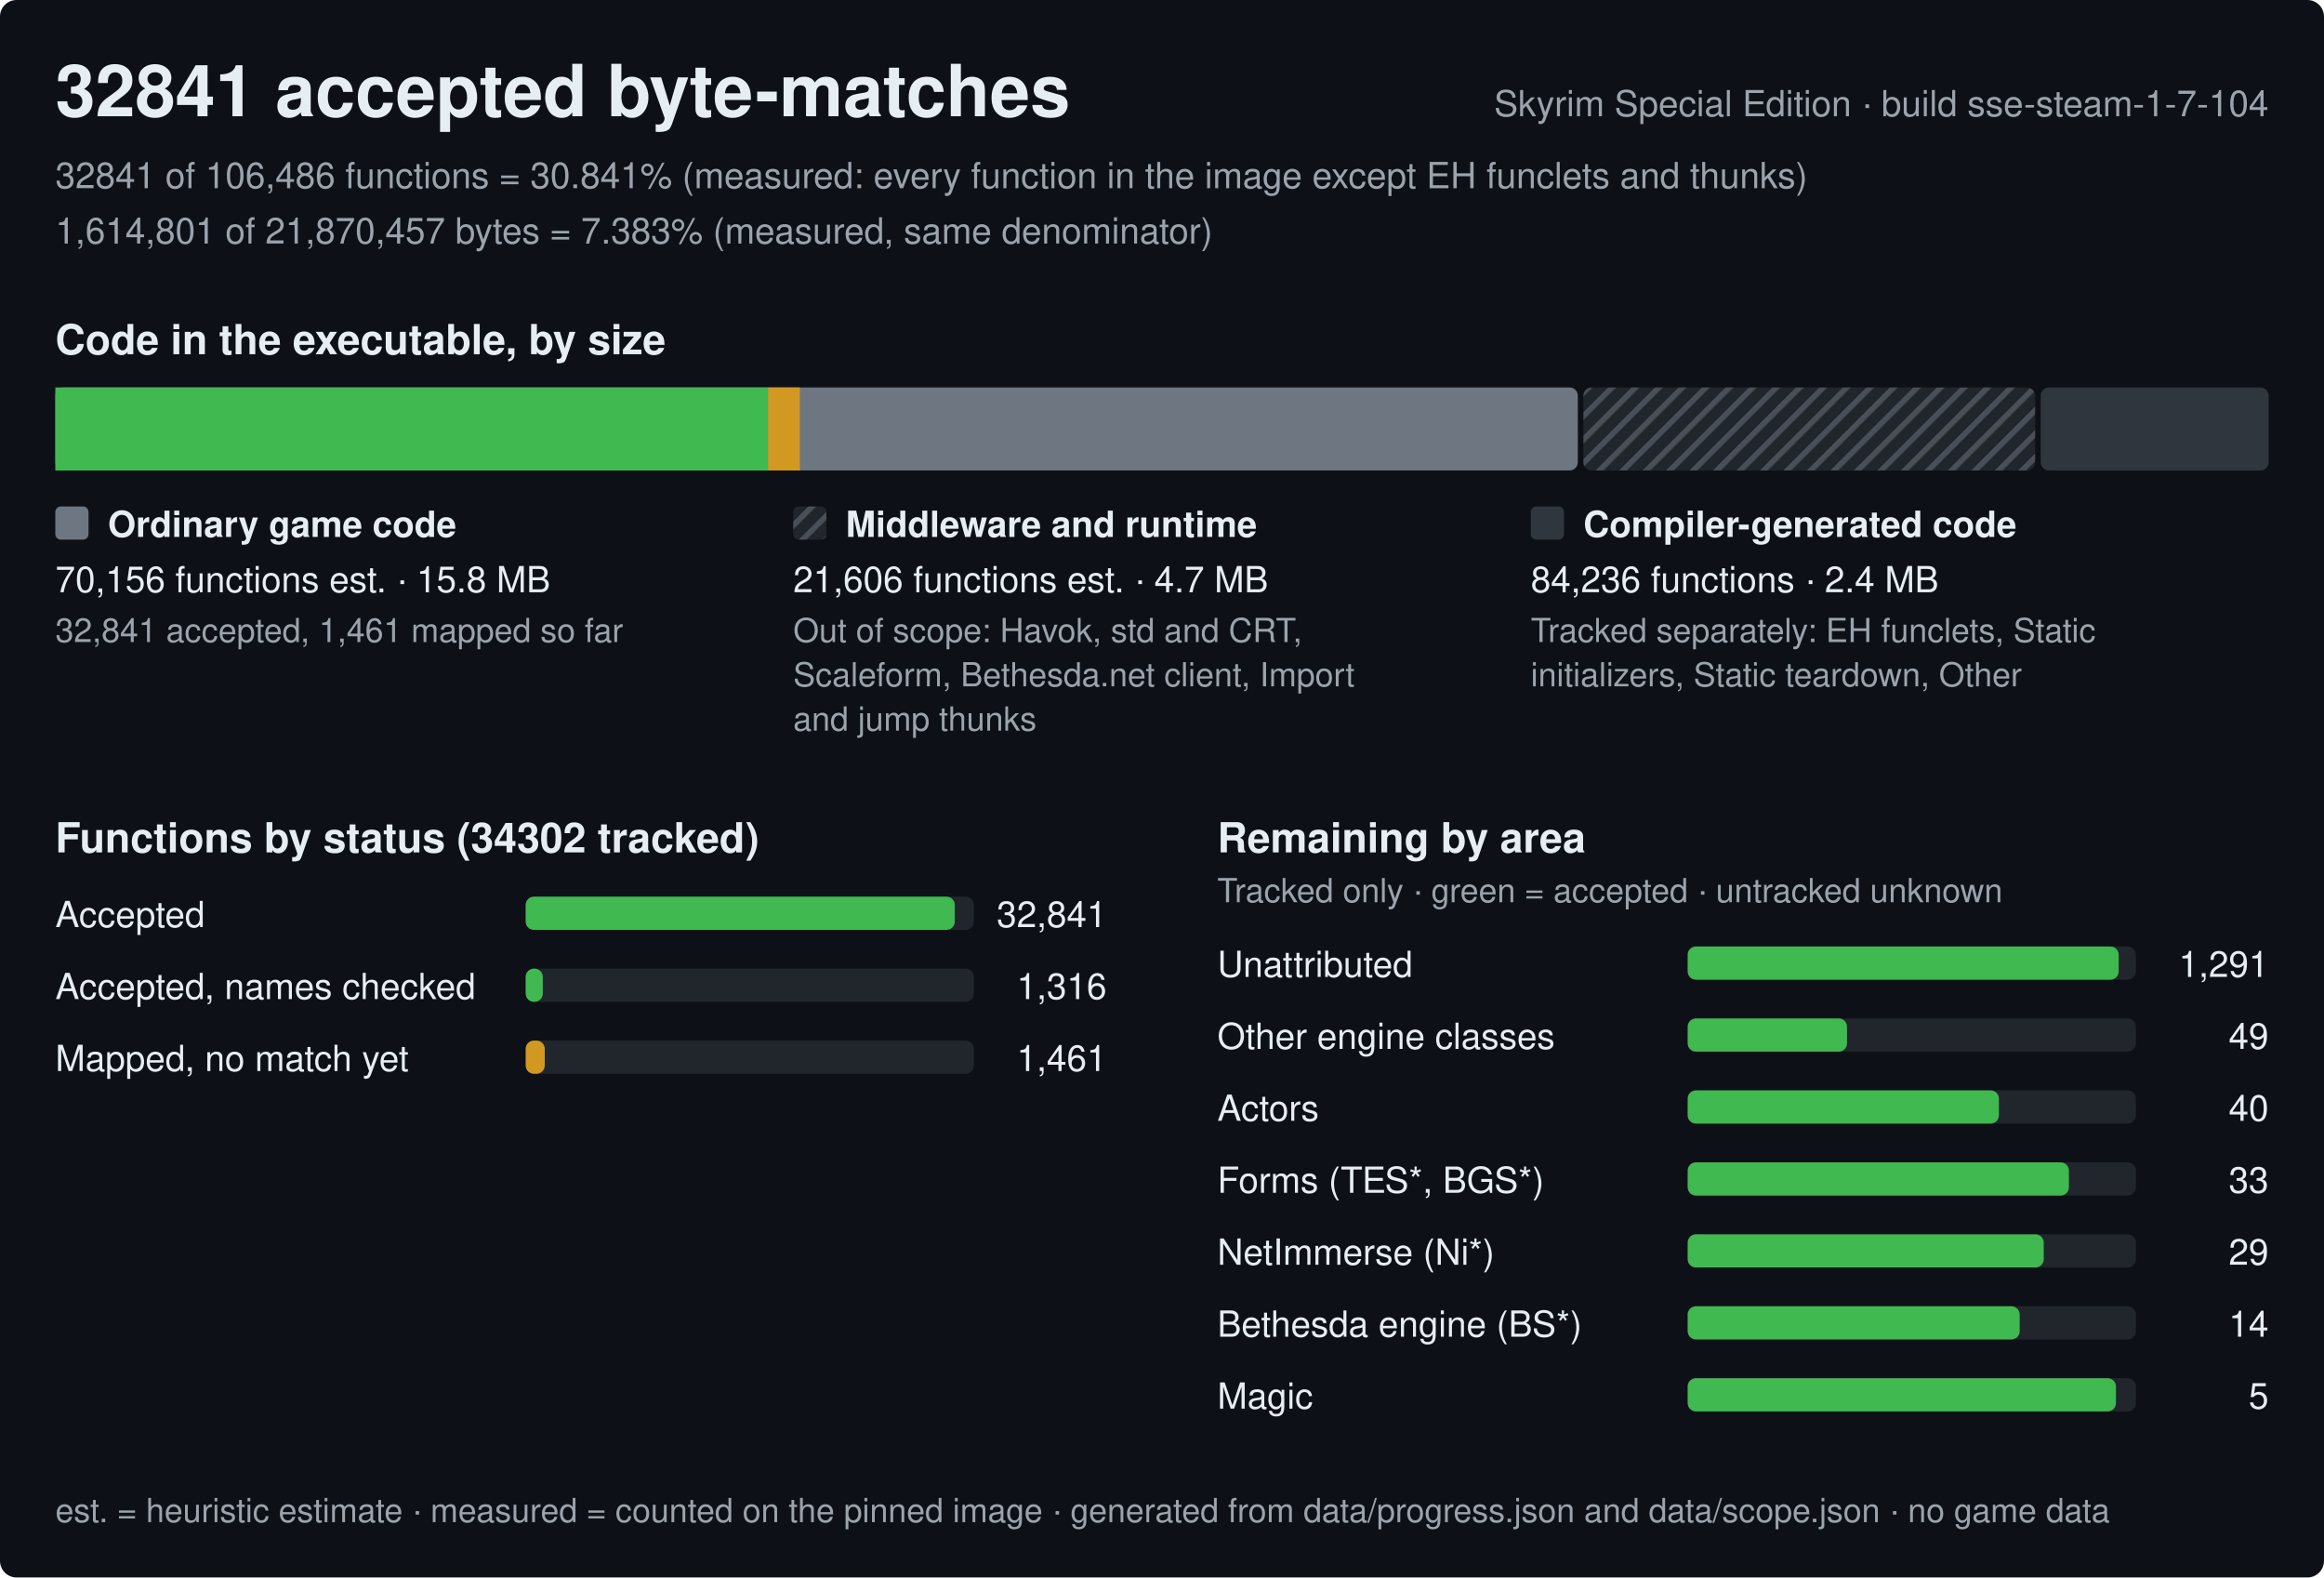
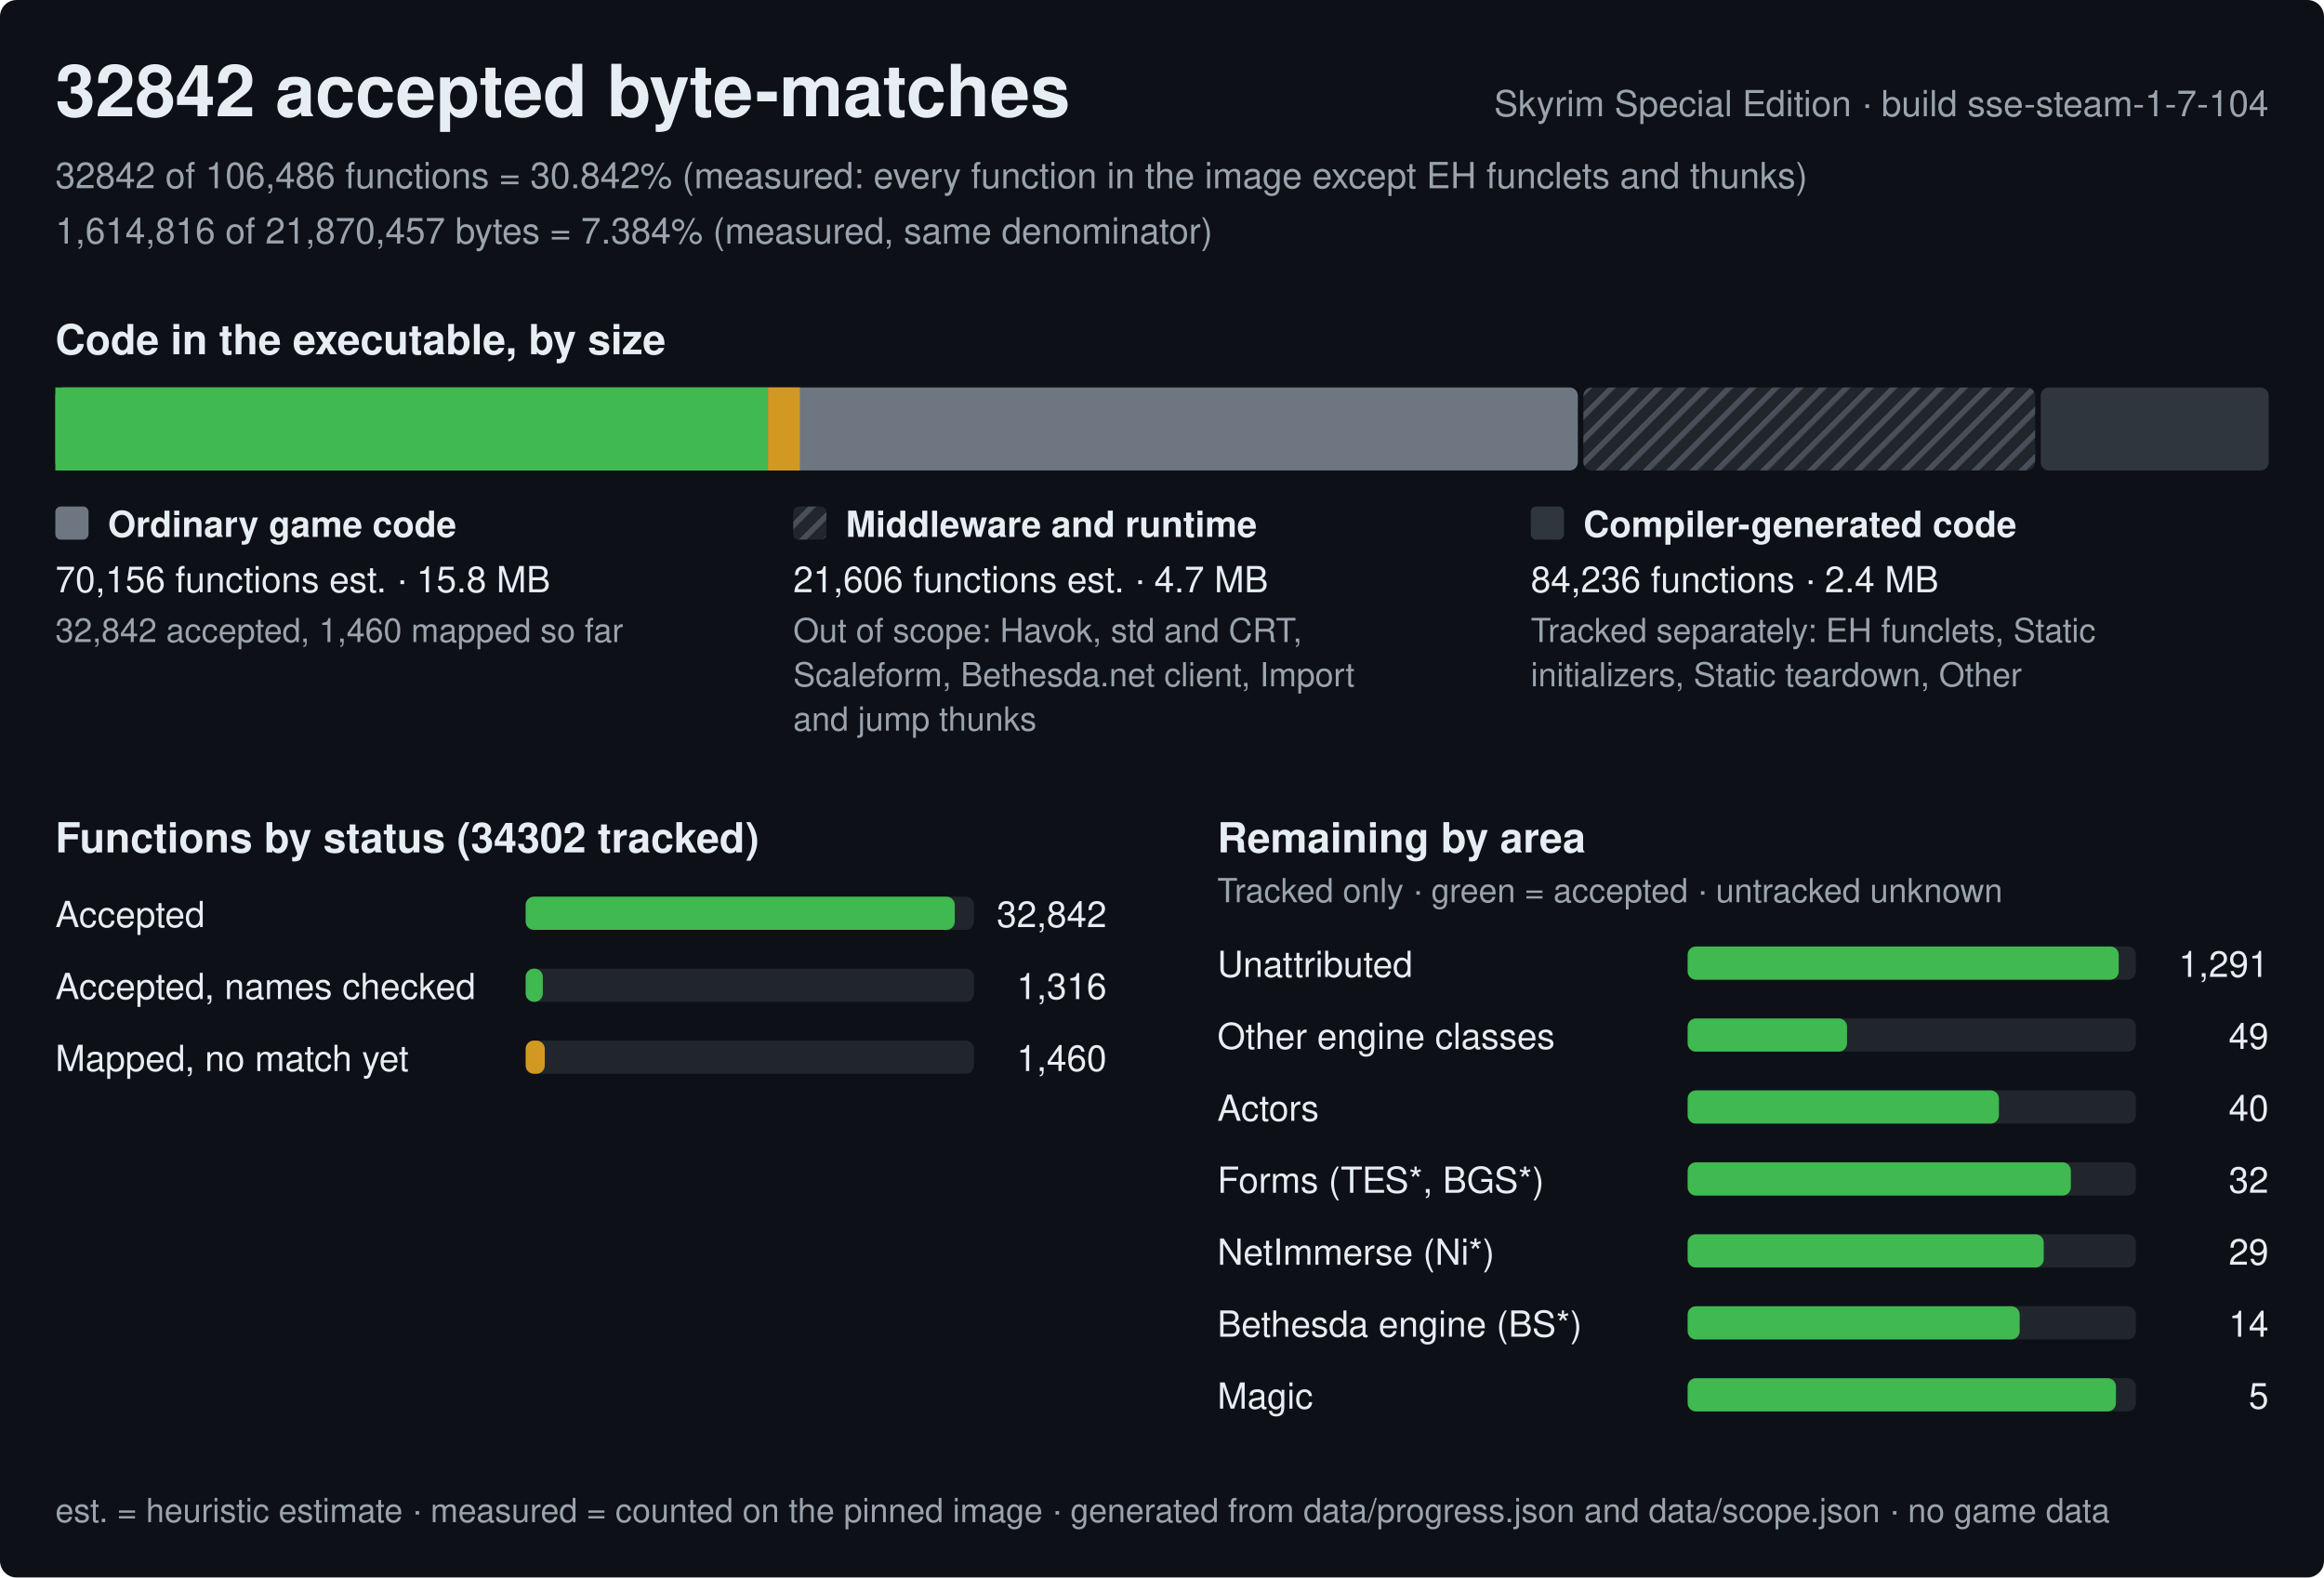
<svg xmlns="http://www.w3.org/2000/svg" width="840" height="570" viewBox="0 0 840 570" role="img" aria-label="Progress of the Skyrim Special Edition byte-matching reconstruction, build sse-steam-1-7-104">
  <style>text{font-family:-apple-system,BlinkMacSystemFont,'Segoe UI',Helvetica,Arial,sans-serif;fill:#e6edf3;white-space:pre}.h{font-size:26px;font-weight:600}.st{font-size:15px;font-weight:600}.lb{font-size:13px;font-weight:600}.bl{font-size:12px;font-weight:600;stroke:#0d1117;stroke-width:3px;paint-order:stroke;stroke-linejoin:round}.rl{font-size:13px}.fn{font-size:12px;fill:#9ba3ad}.mu{fill:#9ba3ad}</style>
  <defs>
    <pattern id="hx" width="6" height="6" patternUnits="userSpaceOnUse" patternTransform="rotate(45)">
      <rect width="6" height="6" fill="#21262d" />
      <rect width="2" height="6" fill="#484f58" />
    </pattern>
  </defs>
  <rect width="840" height="570" rx="6" fill="#0d1117" />
-   <text x="20" y="42" class="h">32841 accepted byte-matches</text>
+   <text x="20" y="42" class="h">32842 accepted byte-matches</text>
  <text x="820" y="42" class="rl mu" text-anchor="end">Skyrim Special Edition · build sse-steam-1-7-104</text>
-   <text x="20" y="68" class="rl mu">32841 of 106,486 functions = 30.841% (measured: every function in the image except EH funclets and thunks)</text>
-   <text x="20" y="88" class="rl mu">1,614,801 of 21,870,457 bytes = 7.383% (measured, same denominator)</text>
+   <text x="20" y="68" class="rl mu">32842 of 106,486 functions = 30.842% (measured: every function in the image except EH funclets and thunks)</text>
+   <text x="20" y="88" class="rl mu">1,614,816 of 21,870,457 bytes = 7.384% (measured, same denominator)</text>
  <text x="20" y="128" class="st">Code in the executable, by size</text>
  <rect x="20" y="140" width="550.3" height="30" rx="3" fill="#6e7681" />
  <rect x="20" y="140" width="257.6" height="30" fill="#3fb950" />
  <rect x="277.6" y="140" width="11.5" height="30" fill="#d29922" />
  <rect x="572.3" y="140" width="163.3" height="30" rx="3" fill="url(#hx)" />
  <rect x="737.6" y="140" width="82.4" height="30" rx="3" fill="#30363d" />
  <rect x="20" y="183" width="12" height="12" rx="2" fill="#6e7681" />
  <text x="39" y="194" class="lb">Ordinary game code</text>
  <text x="20" y="214" class="rl">70,156 functions est. · 15.8 MB</text>
-   <text x="20" y="232" class="fn">32,841 accepted, 1,461 mapped so far</text>
+   <text x="20" y="232" class="fn">32,842 accepted, 1,460 mapped so far</text>
  <rect x="286.7" y="183" width="12" height="12" rx="2" fill="url(#hx)" />
  <text x="305.7" y="194" class="lb">Middleware and runtime</text>
  <text x="286.7" y="214" class="rl">21,606 functions est. · 4.7 MB</text>
  <text x="286.7" y="232" class="fn">Out of scope: Havok, std and CRT,</text>
  <text x="286.7" y="248" class="fn">Scaleform, Bethesda.net client, Import</text>
  <text x="286.7" y="264" class="fn">and jump thunks</text>
  <rect x="553.3" y="183" width="12" height="12" rx="2" fill="#30363d" />
  <text x="572.3" y="194" class="lb">Compiler-generated code</text>
  <text x="553.3" y="214" class="rl">84,236 functions · 2.4 MB</text>
  <text x="553.3" y="232" class="fn">Tracked separately: EH funclets, Static</text>
  <text x="553.3" y="248" class="fn">initializers, Static teardown, Other</text>
  <text x="20" y="308" class="st">Functions by status (34302 tracked)</text>
  <text x="20" y="335" class="rl">Accepted</text>
  <rect x="190" y="324" width="162.0" height="12" rx="3" fill="#21262d" />
  <rect x="190" y="324" width="155.1" height="12" rx="3" fill="#3fb950" />
-   <text x="400.0" y="335" class="rl" text-anchor="end">32,841</text>
+   <text x="400.0" y="335" class="rl" text-anchor="end">32,842</text>
  <text x="20" y="361" class="rl">Accepted, names checked</text>
  <rect x="190" y="350" width="162.0" height="12" rx="3" fill="#21262d" />
  <rect x="190" y="350" width="6.2" height="12" rx="3" fill="#3fb950" />
  <text x="400.0" y="361" class="rl" text-anchor="end">1,316</text>
  <text x="20" y="387" class="rl">Mapped, no match yet</text>
  <rect x="190" y="376" width="162.0" height="12" rx="3" fill="#21262d" />
  <rect x="190" y="376" width="6.9" height="12" rx="3" fill="#d29922" />
-   <text x="400.0" y="387" class="rl" text-anchor="end">1,461</text>
+   <text x="400.0" y="387" class="rl" text-anchor="end">1,460</text>
  <text x="440.0" y="308" class="st">Remaining by area</text>
  <text x="440.0" y="326" class="fn">Tracked only · green = accepted · untracked unknown</text>
  <text x="440.0" y="353" class="rl">Unattributed</text>
  <rect x="610.0" y="342" width="162.0" height="12" rx="3" fill="#21262d" />
  <rect x="610.0" y="342" width="155.8" height="12" rx="3" fill="#3fb950" />
  <text x="820.0" y="353" class="rl" text-anchor="end">1,291</text>
  <text x="440.0" y="379" class="rl">Other engine classes</text>
  <rect x="610.0" y="368" width="162.0" height="12" rx="3" fill="#21262d" />
  <rect x="610.0" y="368" width="57.6" height="12" rx="3" fill="#3fb950" />
  <text x="820.0" y="379" class="rl" text-anchor="end">49</text>
  <text x="440.0" y="405" class="rl">Actors</text>
  <rect x="610.0" y="394" width="162.0" height="12" rx="3" fill="#21262d" />
  <rect x="610.0" y="394" width="112.5" height="12" rx="3" fill="#3fb950" />
  <text x="820.0" y="405" class="rl" text-anchor="end">40</text>
  <text x="440.0" y="431" class="rl">Forms (TES*, BGS*)</text>
  <rect x="610.0" y="420" width="162.0" height="12" rx="3" fill="#21262d" />
-   <rect x="610.0" y="420" width="137.8" height="12" rx="3" fill="#3fb950" />
-   <text x="820.0" y="431" class="rl" text-anchor="end">33</text>
+   <rect x="610.0" y="420" width="138.5" height="12" rx="3" fill="#3fb950" />
+   <text x="820.0" y="431" class="rl" text-anchor="end">32</text>
  <text x="440.0" y="457" class="rl">NetImmerse (Ni*)</text>
  <rect x="610.0" y="446" width="162.0" height="12" rx="3" fill="#21262d" />
  <rect x="610.0" y="446" width="128.7" height="12" rx="3" fill="#3fb950" />
  <text x="820.0" y="457" class="rl" text-anchor="end">29</text>
  <text x="440.0" y="483" class="rl">Bethesda engine (BS*)</text>
  <rect x="610.0" y="472" width="162.0" height="12" rx="3" fill="#21262d" />
  <rect x="610.0" y="472" width="120" height="12" rx="3" fill="#3fb950" />
  <text x="820.0" y="483" class="rl" text-anchor="end">14</text>
  <text x="440.0" y="509" class="rl">Magic</text>
  <rect x="610.0" y="498" width="162.0" height="12" rx="3" fill="#21262d" />
  <rect x="610.0" y="498" width="154.8" height="12" rx="3" fill="#3fb950" />
  <text x="820.0" y="509" class="rl" text-anchor="end">5</text>
  <text x="20" y="550" class="fn">est. = heuristic estimate · measured = counted on the pinned image · generated from data/progress.json and data/scope.json · no game data</text>
</svg>
